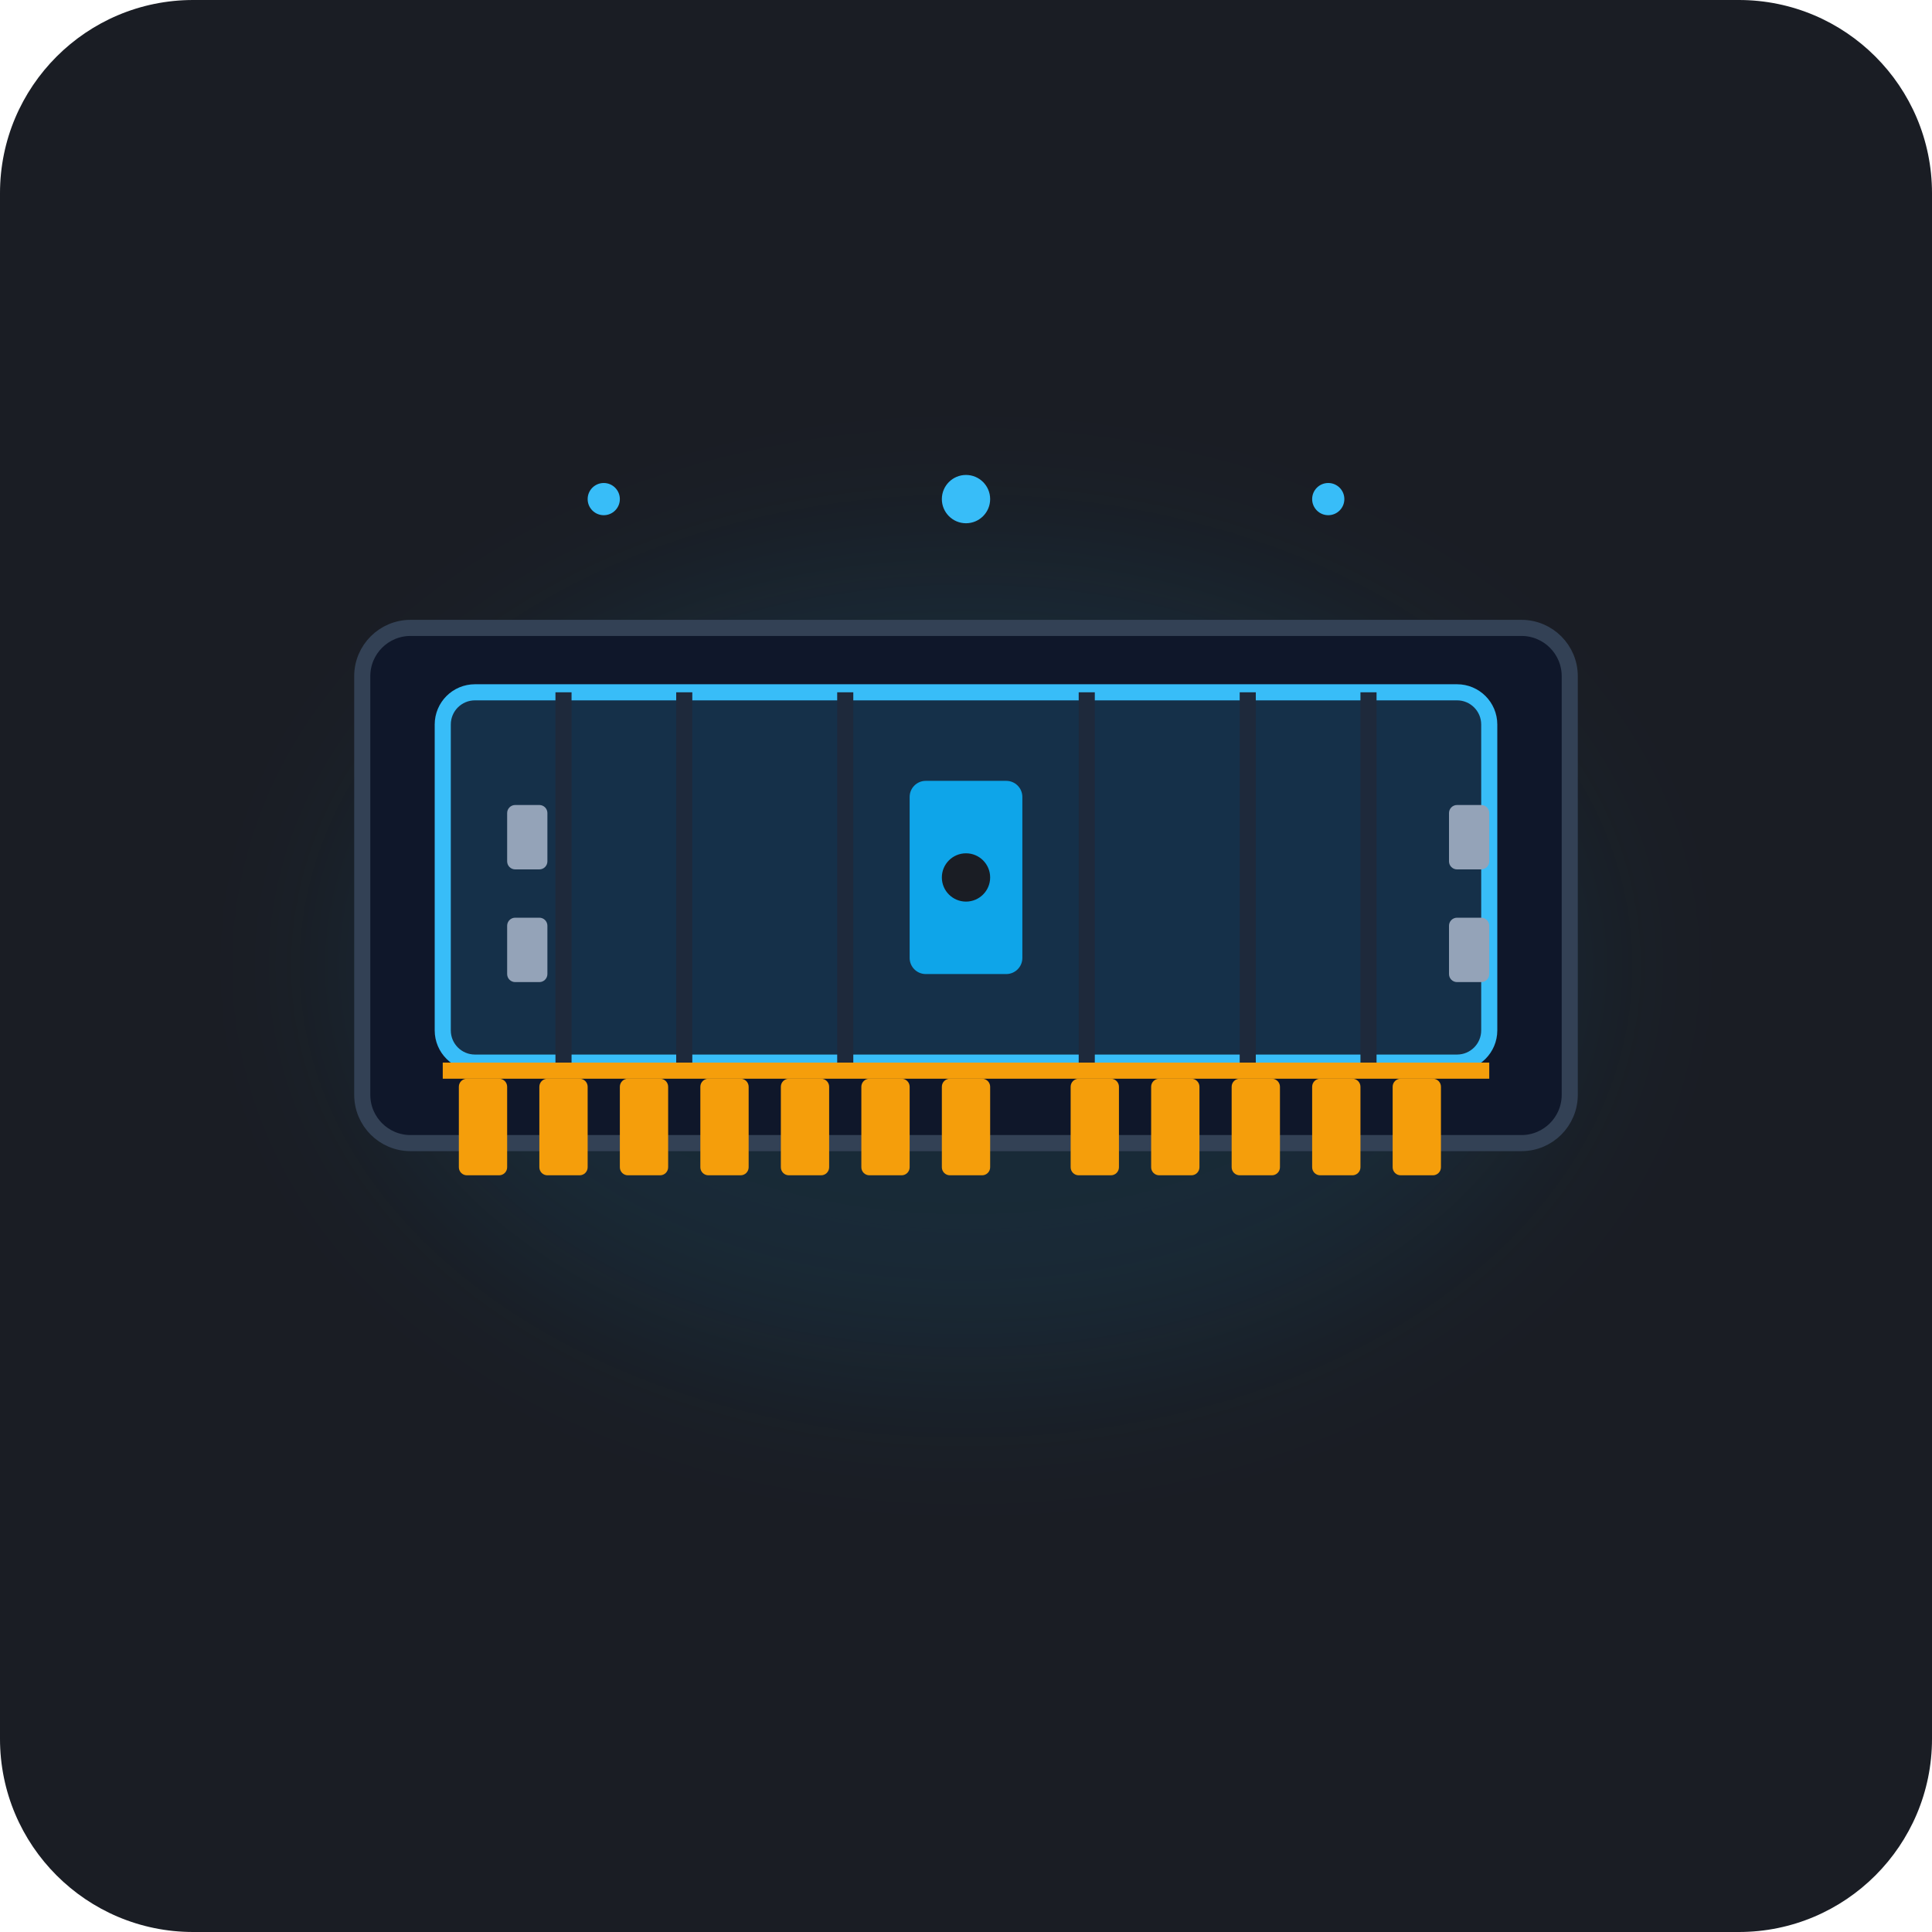
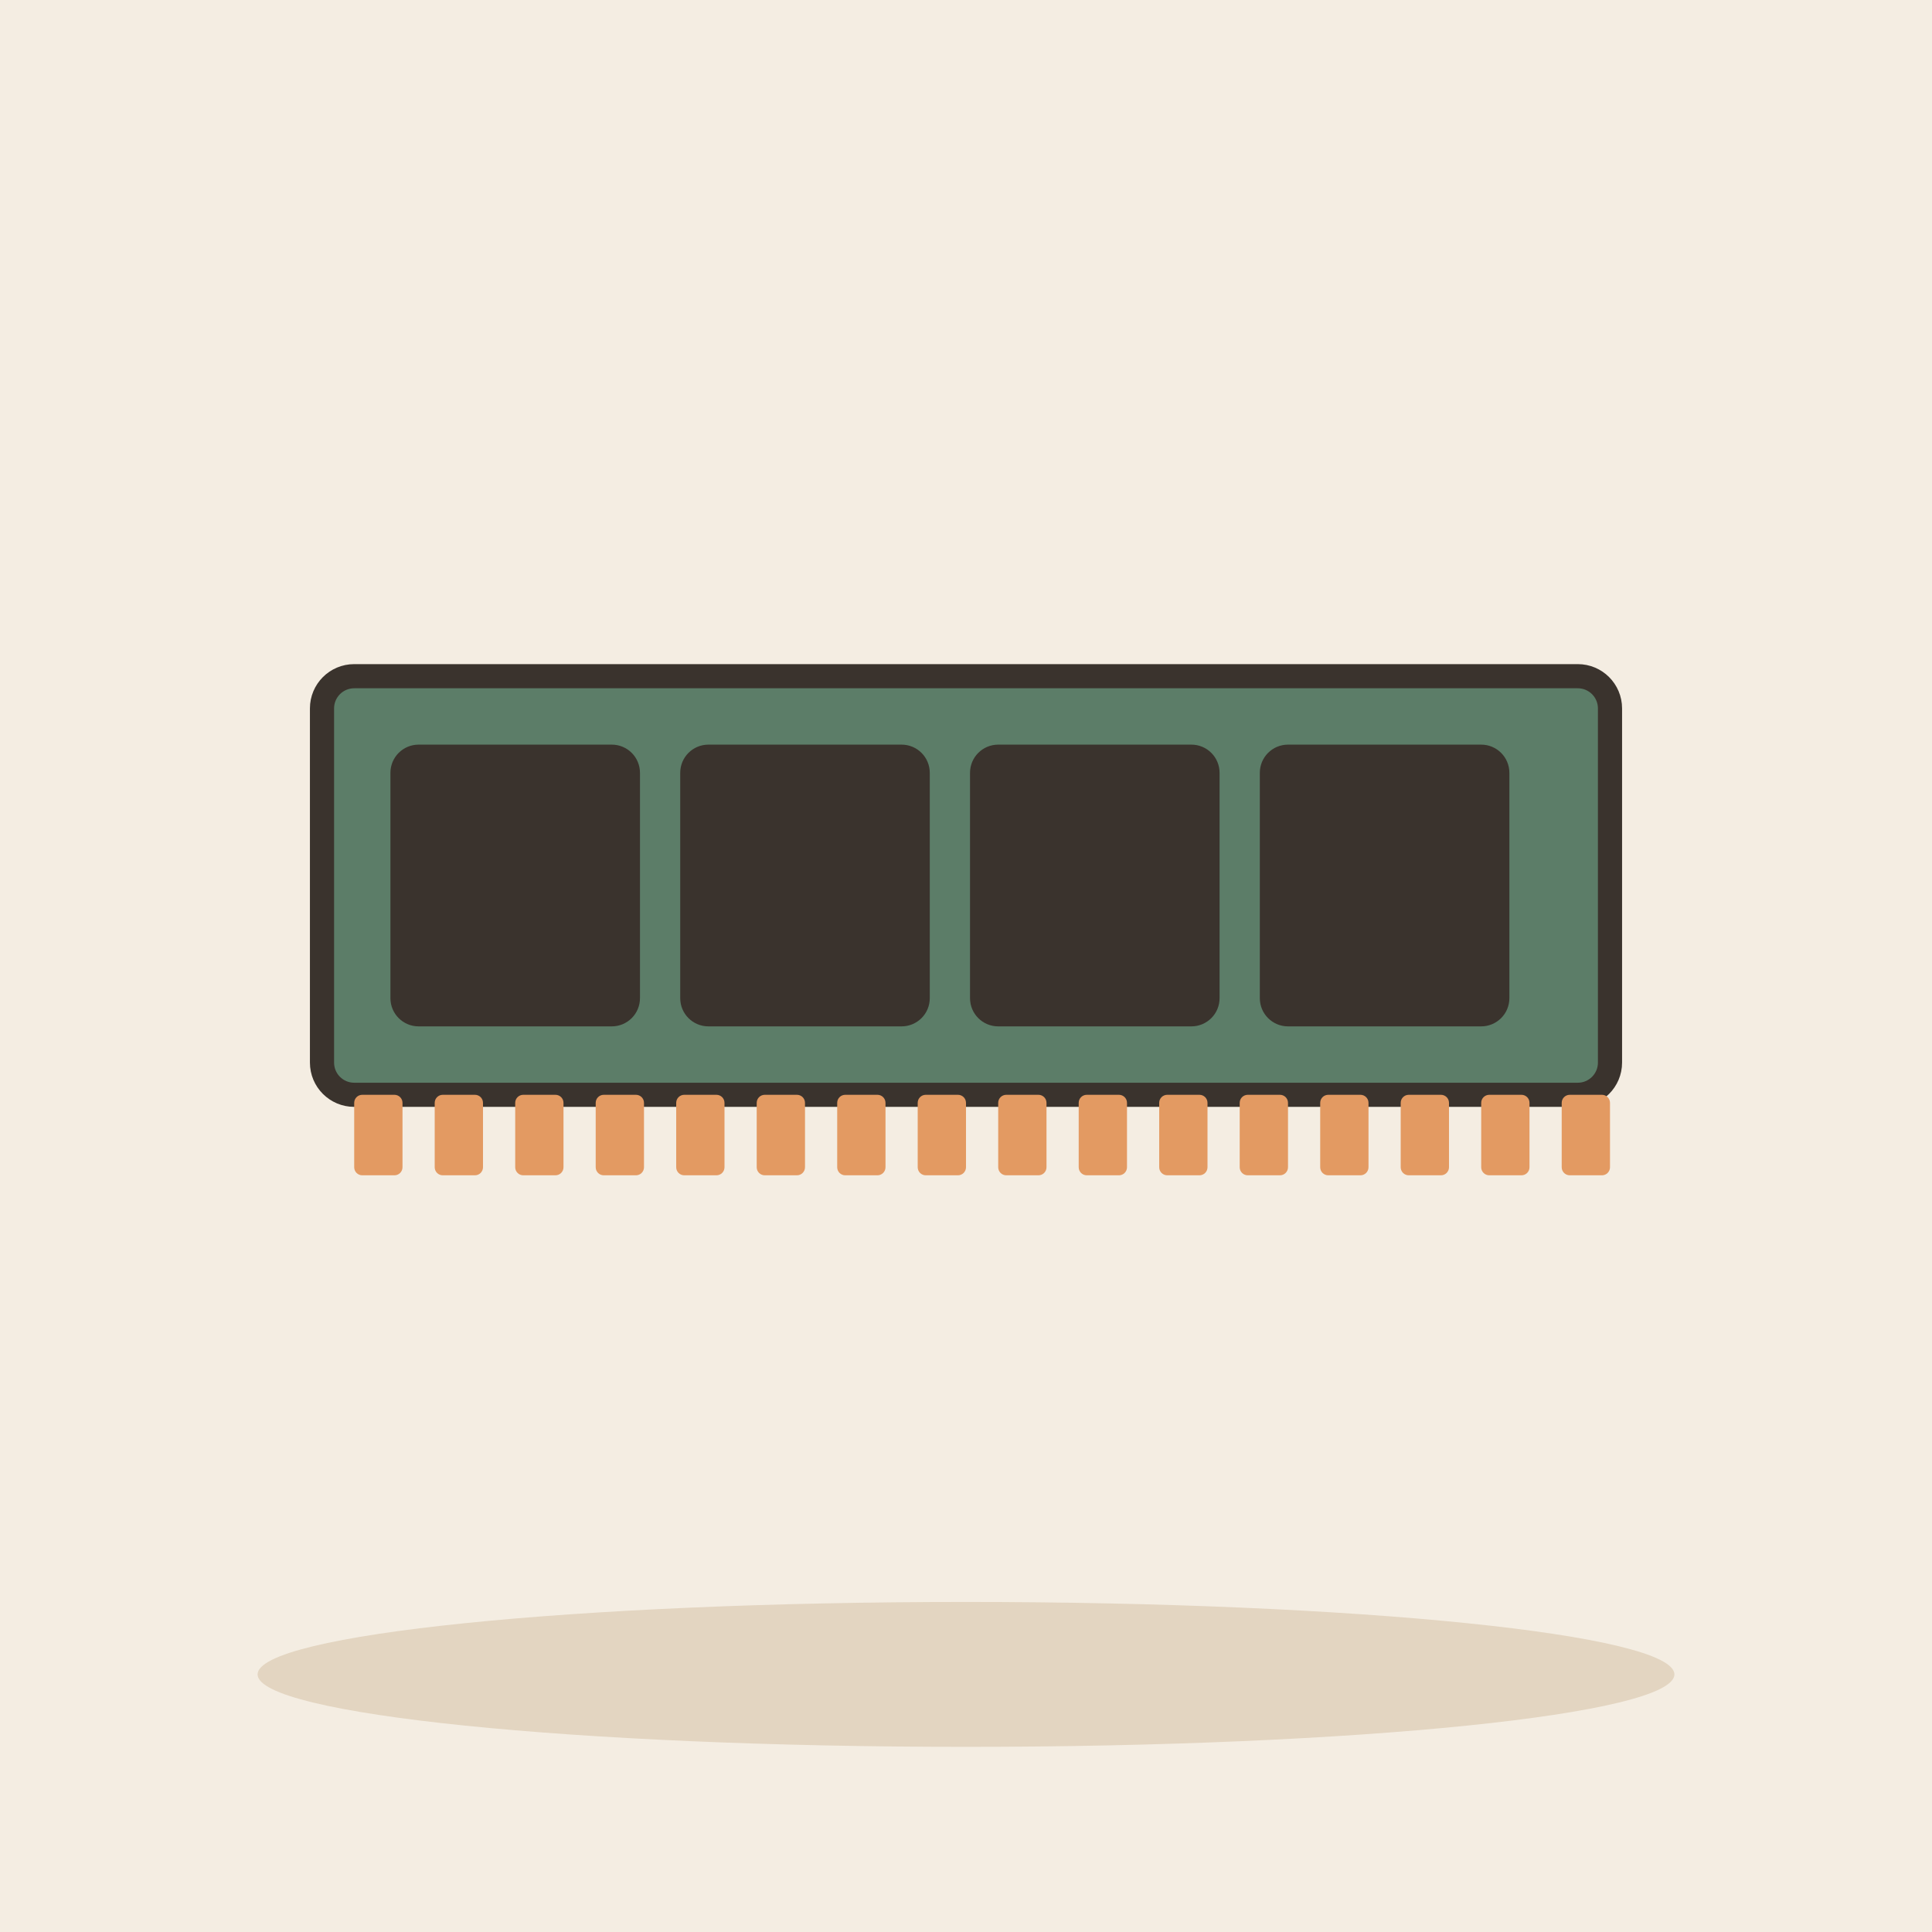
- <svg xmlns="http://www.w3.org/2000/svg" viewBox="0 0 240 240" width="100%" height="100%">
-   <rect width="240" height="240" rx="24" fill="#1A1D24" />
-   <ellipse cx="120" cy="120" rx="75" ry="50" fill="#0EA5E9" opacity="0.1" filter="blur(10px)" />
-   <g transform="translate(45, 78)">
-     <rect x="0" y="0" width="150" height="64" rx="6" fill="#0F172A" stroke="#334155" stroke-width="2" />
-     <g fill="#F59E0B">
-       <rect x="12" y="56" width="6" height="12" rx="1" />
-       <rect x="22" y="56" width="6" height="12" rx="1" />
-       <rect x="32" y="56" width="6" height="12" rx="1" />
-       <rect x="42" y="56" width="6" height="12" rx="1" />
-       <rect x="52" y="56" width="6" height="12" rx="1" />
-       <rect x="62" y="56" width="6" height="12" rx="1" />
-       <rect x="72" y="56" width="6" height="12" rx="1" />
-       <rect x="88" y="56" width="6" height="12" rx="1" />
-       <rect x="98" y="56" width="6" height="12" rx="1" />
-       <rect x="108" y="56" width="6" height="12" rx="1" />
-       <rect x="118" y="56" width="6" height="12" rx="1" />
-       <rect x="128" y="56" width="6" height="12" rx="1" />
-     </g>
-     <rect x="10" y="8" width="130" height="46" rx="4" fill="#38BDF8" opacity="0.15" />
-     <rect x="10" y="8" width="130" height="46" rx="4" stroke="#38BDF8" stroke-width="2" fill="none" />
-     <line x1="25" y1="8" x2="25" y2="54" stroke="#1E293B" stroke-width="2" />
-     <line x1="40" y1="8" x2="40" y2="54" stroke="#1E293B" stroke-width="2" />
-     <line x1="60" y1="8" x2="60" y2="54" stroke="#1E293B" stroke-width="2" />
-     <line x1="90" y1="8" x2="90" y2="54" stroke="#1E293B" stroke-width="2" />
-     <line x1="110" y1="8" x2="110" y2="54" stroke="#1E293B" stroke-width="2" />
-     <line x1="125" y1="8" x2="125" y2="54" stroke="#1E293B" stroke-width="2" />
-     <rect x="68" y="19" width="14" height="24" rx="2" fill="#0EA5E9" />
-     <circle cx="75" cy="31" r="3" fill="#1A1D24" />
-     <g fill="#94A3B8">
-       <rect x="18" y="22" width="5" height="8" rx="1" />
-       <rect x="135" y="22" width="5" height="8" rx="1" />
-       <rect x="18" y="36" width="5" height="8" rx="1" />
-       <rect x="135" y="36" width="5" height="8" rx="1" />
-     </g>
-     <line x1="10" y1="55" x2="140" y2="55" stroke="#F59E0B" stroke-width="2" />
-   </g>
-   <g fill="#38BDF8">
-     <circle cx="75" cy="62" r="2" />
-     <circle cx="120" cy="62" r="3" />
-     <circle cx="165" cy="62" r="2" />
+ <svg xmlns="http://www.w3.org/2000/svg" viewBox="0 0 240 240" data-style="editorial">
+   <rect width="240" height="240" fill="#F4EDE2" />
+   <ellipse cx="120" cy="208" rx="88" ry="9" fill="#E3D5C1" />
+   <g transform="translate(120 110)">
+     <rect x="-80" y="-26" width="160" height="52" rx="4" fill="#5C7D68" stroke="#3A332D" stroke-width="3" stroke-linecap="round" stroke-linejoin="round" />
+     <rect x="-70" y="-16" width="28" height="32" rx="2" fill="#3A332D" stroke="#3A332D" stroke-width="3" stroke-linecap="round" stroke-linejoin="round" />
+     <rect x="-34" y="-16" width="28" height="32" rx="2" fill="#3A332D" stroke="#3A332D" stroke-width="3" stroke-linecap="round" stroke-linejoin="round" />
+     <rect x="2" y="-16" width="28" height="32" rx="2" fill="#3A332D" stroke="#3A332D" stroke-width="3" stroke-linecap="round" stroke-linejoin="round" />
+     <rect x="38" y="-16" width="28" height="32" rx="2" fill="#3A332D" stroke="#3A332D" stroke-width="3" stroke-linecap="round" stroke-linejoin="round" />
+     <rect x="-76" y="26" width="6" height="10" rx="1" fill="#E39A62" />
+     <rect x="-66" y="26" width="6" height="10" rx="1" fill="#E39A62" />
+     <rect x="-56" y="26" width="6" height="10" rx="1" fill="#E39A62" />
+     <rect x="-46" y="26" width="6" height="10" rx="1" fill="#E39A62" />
+     <rect x="-36" y="26" width="6" height="10" rx="1" fill="#E39A62" />
+     <rect x="-26" y="26" width="6" height="10" rx="1" fill="#E39A62" />
+     <rect x="-16" y="26" width="6" height="10" rx="1" fill="#E39A62" />
+     <rect x="-6" y="26" width="6" height="10" rx="1" fill="#E39A62" />
+     <rect x="4" y="26" width="6" height="10" rx="1" fill="#E39A62" />
+     <rect x="14" y="26" width="6" height="10" rx="1" fill="#E39A62" />
+     <rect x="24" y="26" width="6" height="10" rx="1" fill="#E39A62" />
+     <rect x="34" y="26" width="6" height="10" rx="1" fill="#E39A62" />
+     <rect x="44" y="26" width="6" height="10" rx="1" fill="#E39A62" />
+     <rect x="54" y="26" width="6" height="10" rx="1" fill="#E39A62" />
+     <rect x="64" y="26" width="6" height="10" rx="1" fill="#E39A62" />
+     <rect x="74" y="26" width="6" height="10" rx="1" fill="#E39A62" />
  </g>
</svg>
